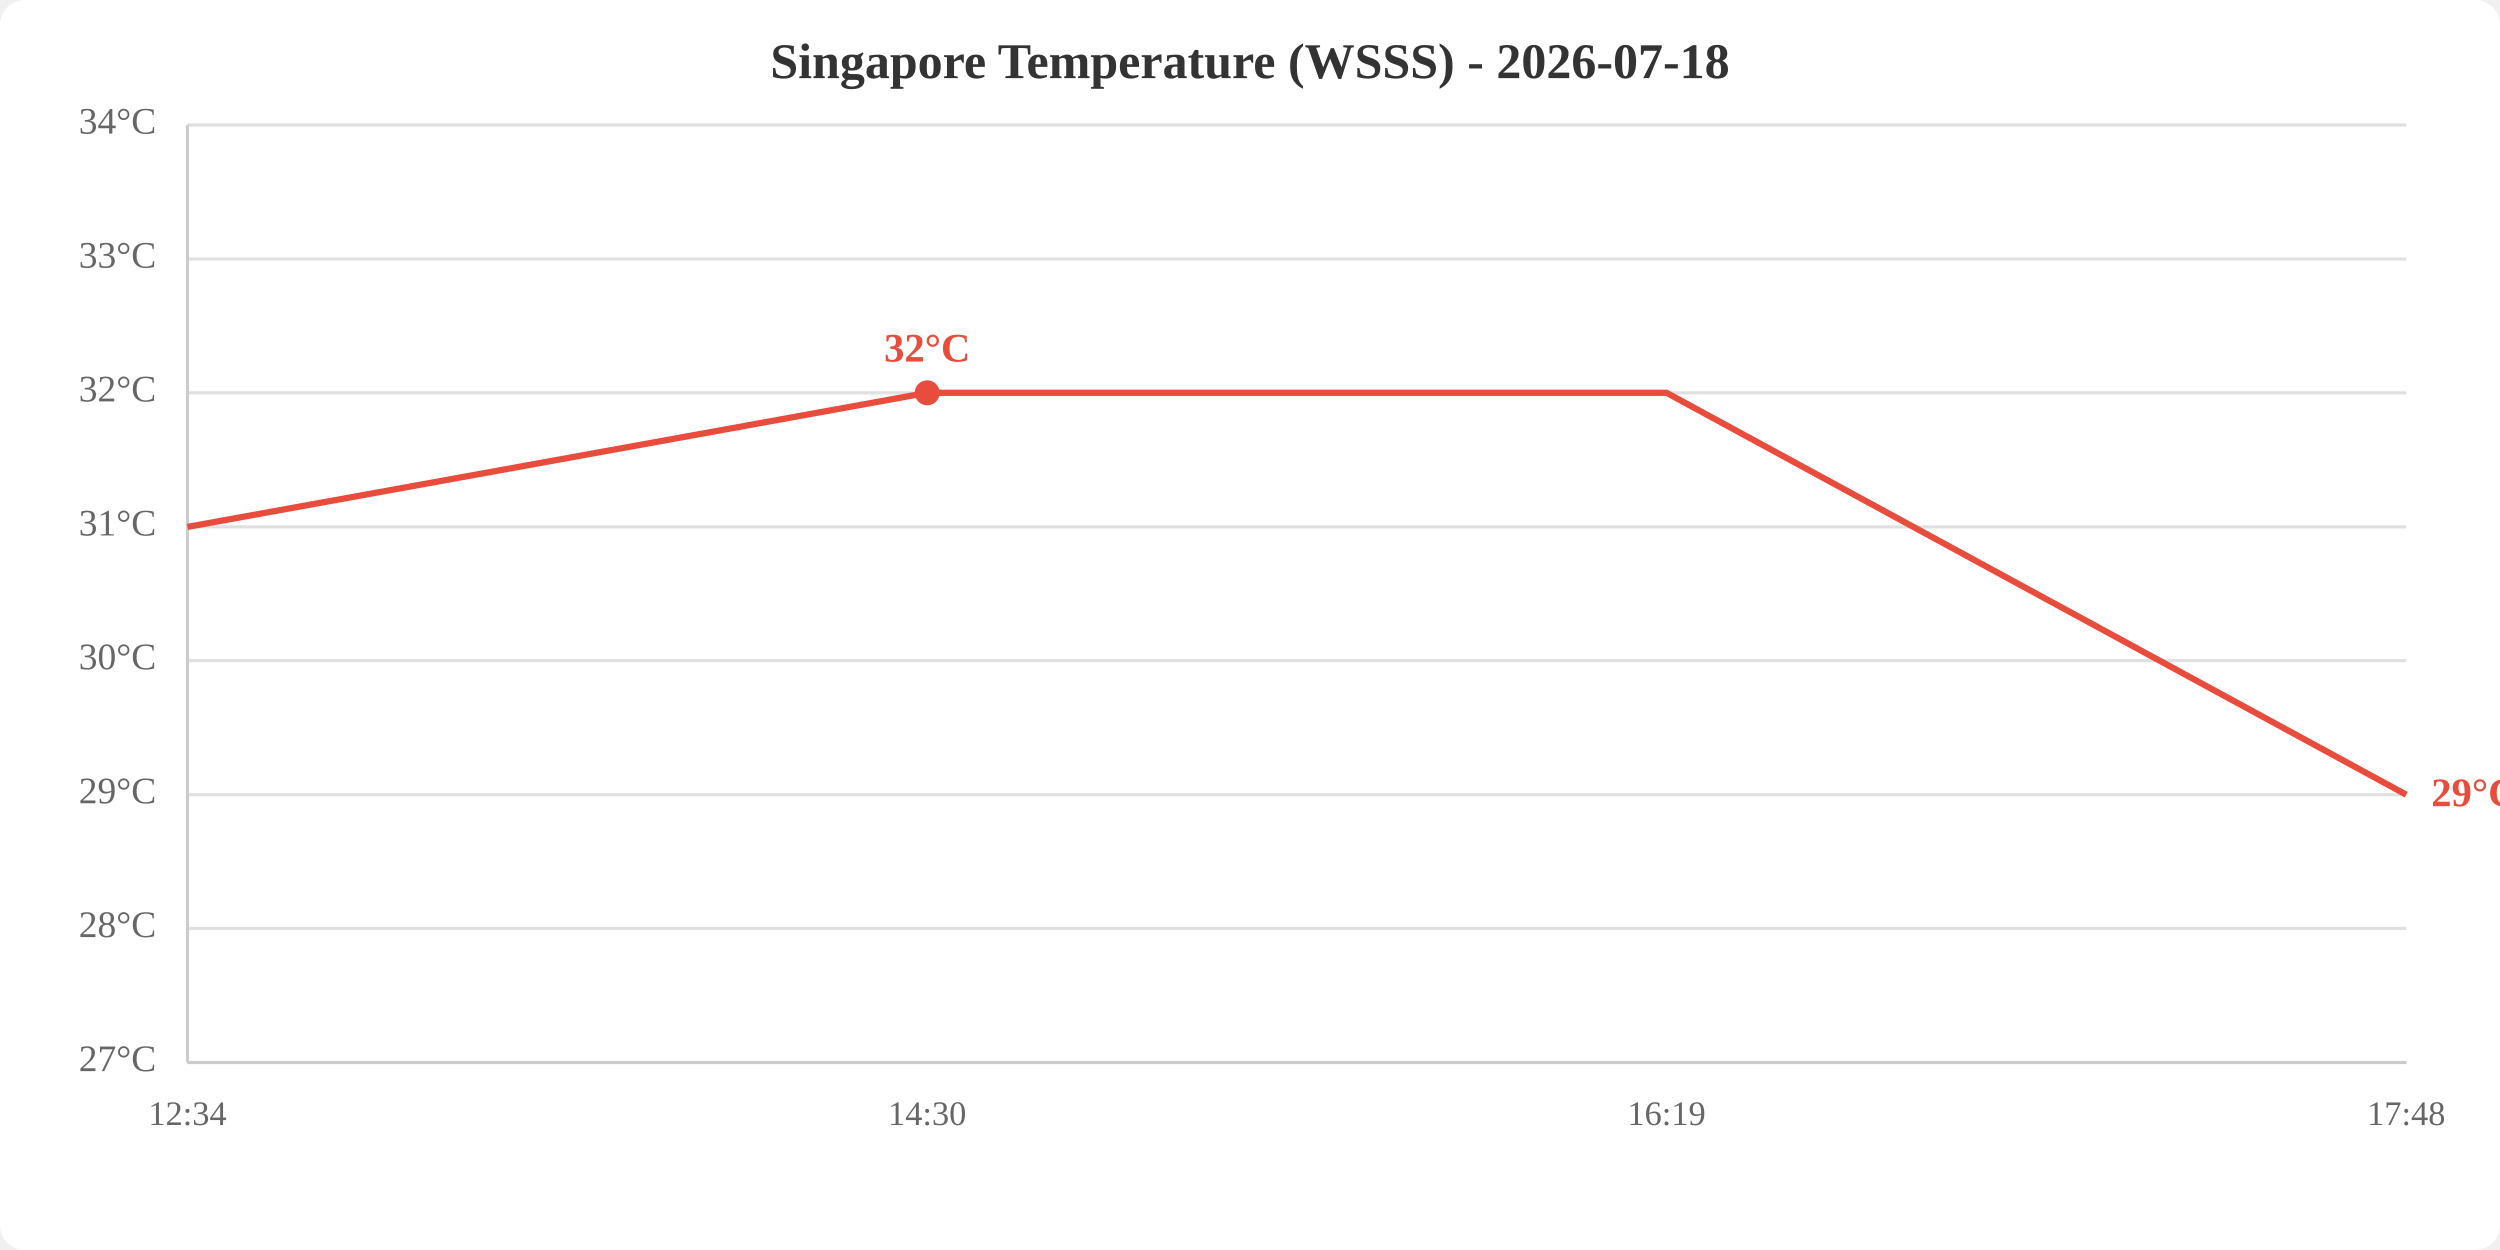
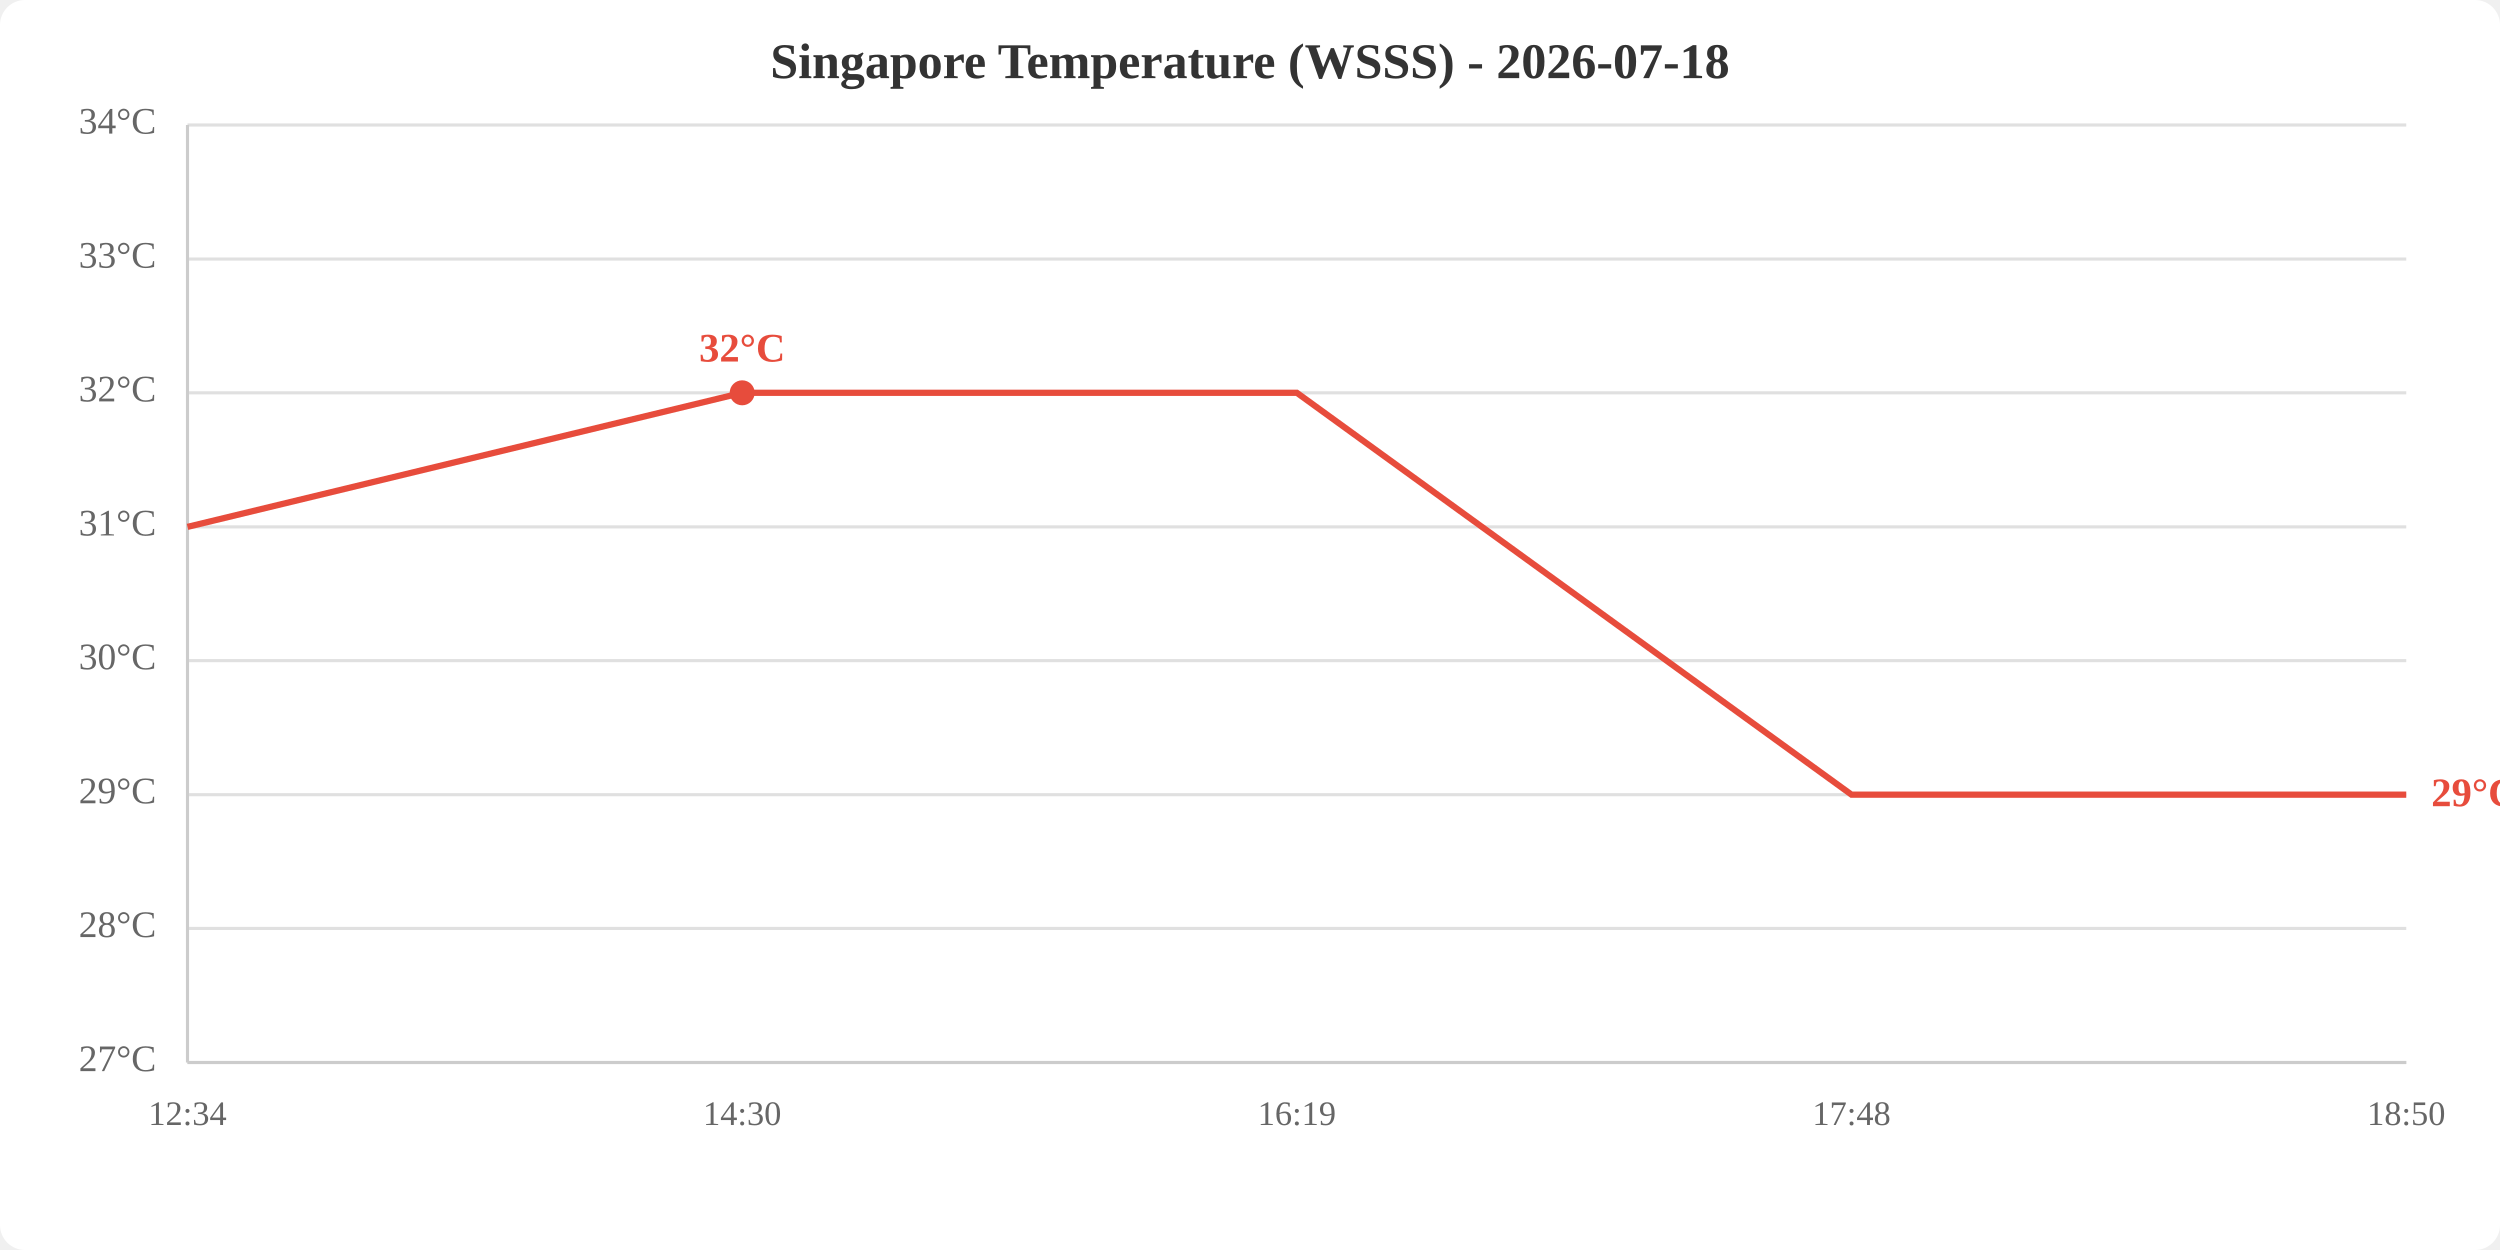
<svg xmlns="http://www.w3.org/2000/svg" viewBox="0 0 800 400" width="800" height="400">
  <rect width="800" height="400" fill="white" rx="8" />
  <text x="400.0" y="25" text-anchor="middle" font-size="16" font-weight="bold" fill="#333">Singapore Temperature (WSSS) - 2026-07-18</text>
  <line x1="60" y1="340.0" x2="770" y2="340.0" stroke="#e0e0e0" stroke-width="1" />
  <line x1="60" y1="297.1" x2="770" y2="297.1" stroke="#e0e0e0" stroke-width="1" />
  <line x1="60" y1="254.3" x2="770" y2="254.3" stroke="#e0e0e0" stroke-width="1" />
  <line x1="60" y1="211.4" x2="770" y2="211.4" stroke="#e0e0e0" stroke-width="1" />
  <line x1="60" y1="168.6" x2="770" y2="168.6" stroke="#e0e0e0" stroke-width="1" />
  <line x1="60" y1="125.7" x2="770" y2="125.7" stroke="#e0e0e0" stroke-width="1" />
  <line x1="60" y1="82.9" x2="770" y2="82.9" stroke="#e0e0e0" stroke-width="1" />
  <line x1="60" y1="40.0" x2="770" y2="40.0" stroke="#e0e0e0" stroke-width="1" />
  <text x="50" y="340.0" text-anchor="end" dominant-baseline="middle" fill="#666" font-size="12">27°C</text>
  <text x="50" y="297.1" text-anchor="end" dominant-baseline="middle" fill="#666" font-size="12">28°C</text>
  <text x="50" y="254.3" text-anchor="end" dominant-baseline="middle" fill="#666" font-size="12">29°C</text>
  <text x="50" y="211.4" text-anchor="end" dominant-baseline="middle" fill="#666" font-size="12">30°C</text>
  <text x="50" y="168.6" text-anchor="end" dominant-baseline="middle" fill="#666" font-size="12">31°C</text>
  <text x="50" y="125.7" text-anchor="end" dominant-baseline="middle" fill="#666" font-size="12">32°C</text>
  <text x="50" y="82.9" text-anchor="end" dominant-baseline="middle" fill="#666" font-size="12">33°C</text>
  <text x="50" y="40.0" text-anchor="end" dominant-baseline="middle" fill="#666" font-size="12">34°C</text>
  <text x="60.0" y="360" text-anchor="middle" fill="#666" font-size="11">12:34</text>
-   <text x="296.7" y="360" text-anchor="middle" fill="#666" font-size="11">14:30</text>
-   <text x="533.3" y="360" text-anchor="middle" fill="#666" font-size="11">16:19</text>
-   <text x="770.0" y="360" text-anchor="middle" fill="#666" font-size="11">17:48</text>
+   <text x="237.5" y="360" text-anchor="middle" fill="#666" font-size="11">14:30</text>
+   <text x="415.0" y="360" text-anchor="middle" fill="#666" font-size="11">16:19</text>
+   <text x="592.5" y="360" text-anchor="middle" fill="#666" font-size="11">17:48</text>
+   <text x="770.0" y="360" text-anchor="middle" fill="#666" font-size="11">18:50</text>
  <line x1="60" y1="40" x2="60" y2="340" stroke="#ccc" stroke-width="1" />
  <line x1="60" y1="340" x2="770" y2="340" stroke="#ccc" stroke-width="1" />
-   <polyline points="60.0,168.6 296.7,125.7 533.3,125.7 770.0,254.3" fill="none" stroke="#e74c3c" stroke-width="2" />
-   <circle cx="296.7" cy="125.7" r="4" fill="#e74c3c" />
-   <text x="296.7" y="115.7" text-anchor="middle" fill="#e74c3c" font-size="13" font-weight="bold">32°C</text>
+   <polyline points="60.0,168.6 237.5,125.7 415.0,125.7 592.5,254.3 770.0,254.3" fill="none" stroke="#e74c3c" stroke-width="2" />
+   <circle cx="237.5" cy="125.7" r="4" fill="#e74c3c" />
+   <text x="237.5" y="115.7" text-anchor="middle" fill="#e74c3c" font-size="13" font-weight="bold">32°C</text>
  <text x="778.0" y="254.3" fill="#e74c3c" font-size="13" font-weight="bold" dominant-baseline="middle">29°C</text>
</svg>
